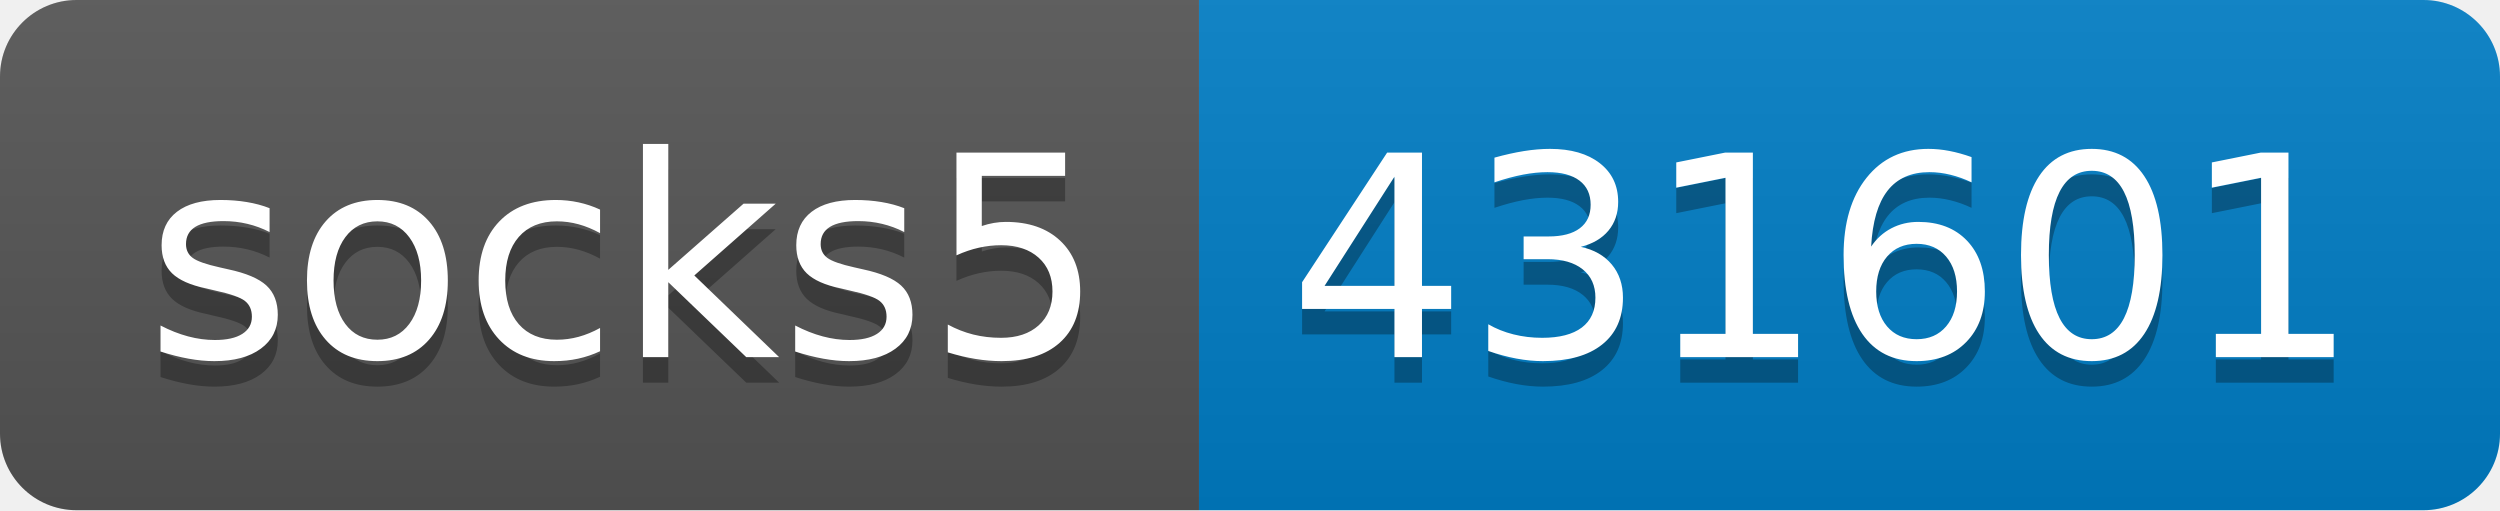
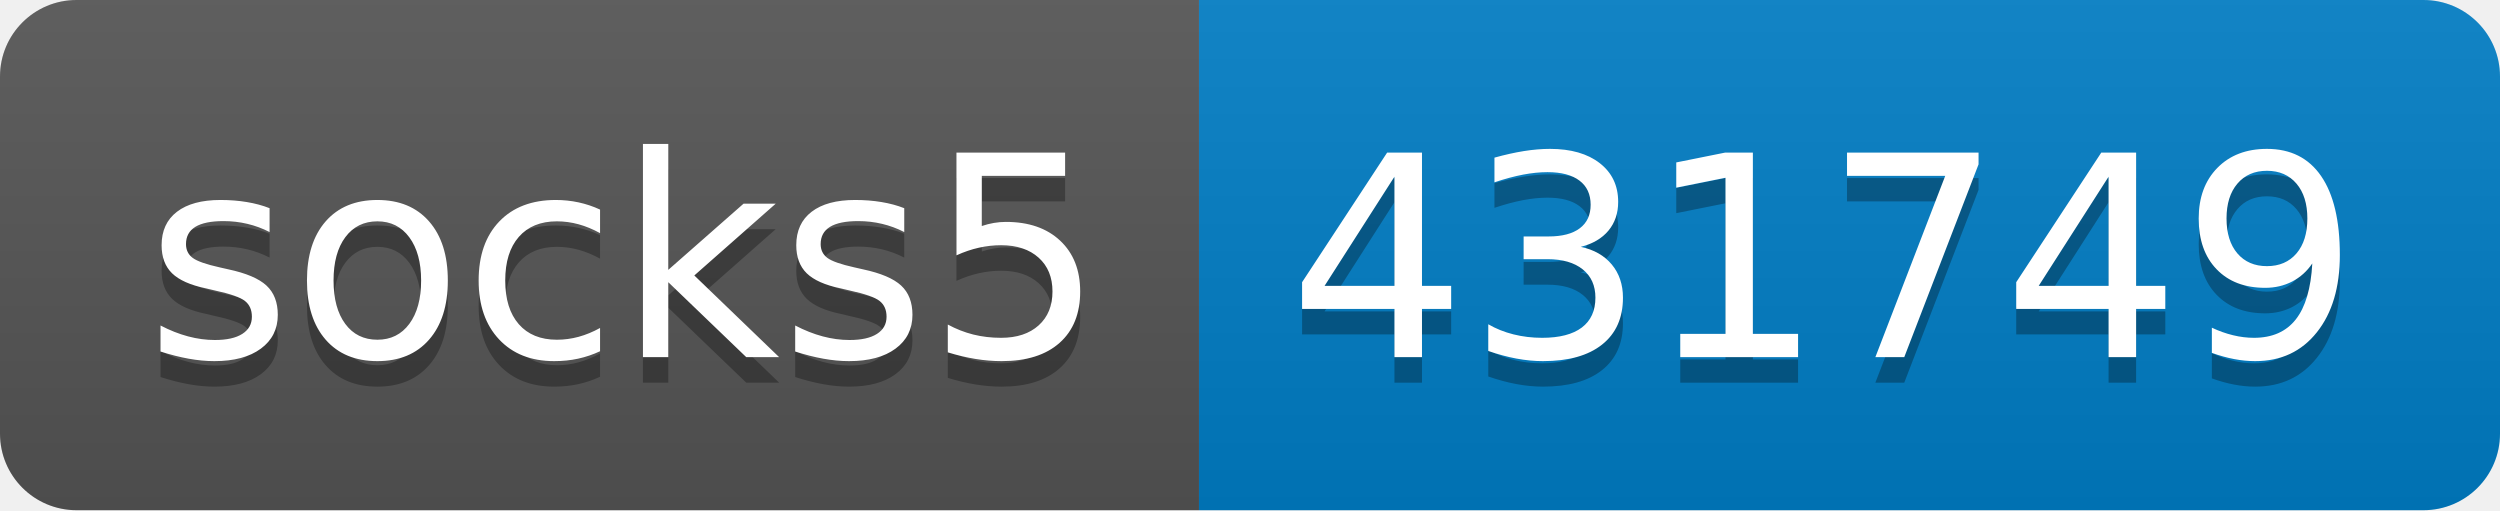
- <svg xmlns="http://www.w3.org/2000/svg" width="98" height="20" role="img" aria-label="socks5: 431601">
+ <svg xmlns="http://www.w3.org/2000/svg" width="98" height="20" role="img" aria-label="socks5: 431749">
  <linearGradient id="s" x2="0" y2="100%">
    <stop offset="0" stop-color="#bbb" stop-opacity=".1" />
    <stop offset="1" stop-opacity=".1" />
  </linearGradient>
  <clipPath id="r">
    <rect width="98" height="20" rx="3" fill="#fff" />
  </clipPath>
  <g clip-path="url(#r)">
    <rect width="47" height="20" fill="#555" />
    <rect x="47" width="51" height="20" fill="#007ec6" />
    <rect width="98" height="20" fill="url(#s)" />
  </g>
  <g fill="#fff" text-anchor="middle" font-family="Verdana,Geneva,DejaVu Sans,sans-serif" text-rendering="geometricPrecision" font-size="110">
    <text aria-hidden="true" x="245" y="150" fill="#010101" fill-opacity=".3" transform="scale(.1)" textLength="370">socks5</text>
    <text x="245" y="140" transform="scale(.1)" fill="#fff" textLength="370">socks5</text>
-     <text aria-hidden="true" x="715" y="150" fill="#010101" fill-opacity=".3" transform="scale(.1)" textLength="410">431601</text>
-     <text x="715" y="140" transform="scale(.1)" fill="#fff" textLength="410">431601</text>
+     <text aria-hidden="true" x="715" y="150" fill="#010101" fill-opacity=".3" transform="scale(.1)" textLength="410">431749</text>
+     <text x="715" y="140" transform="scale(.1)" fill="#fff" textLength="410">431749</text>
  </g>
</svg>
